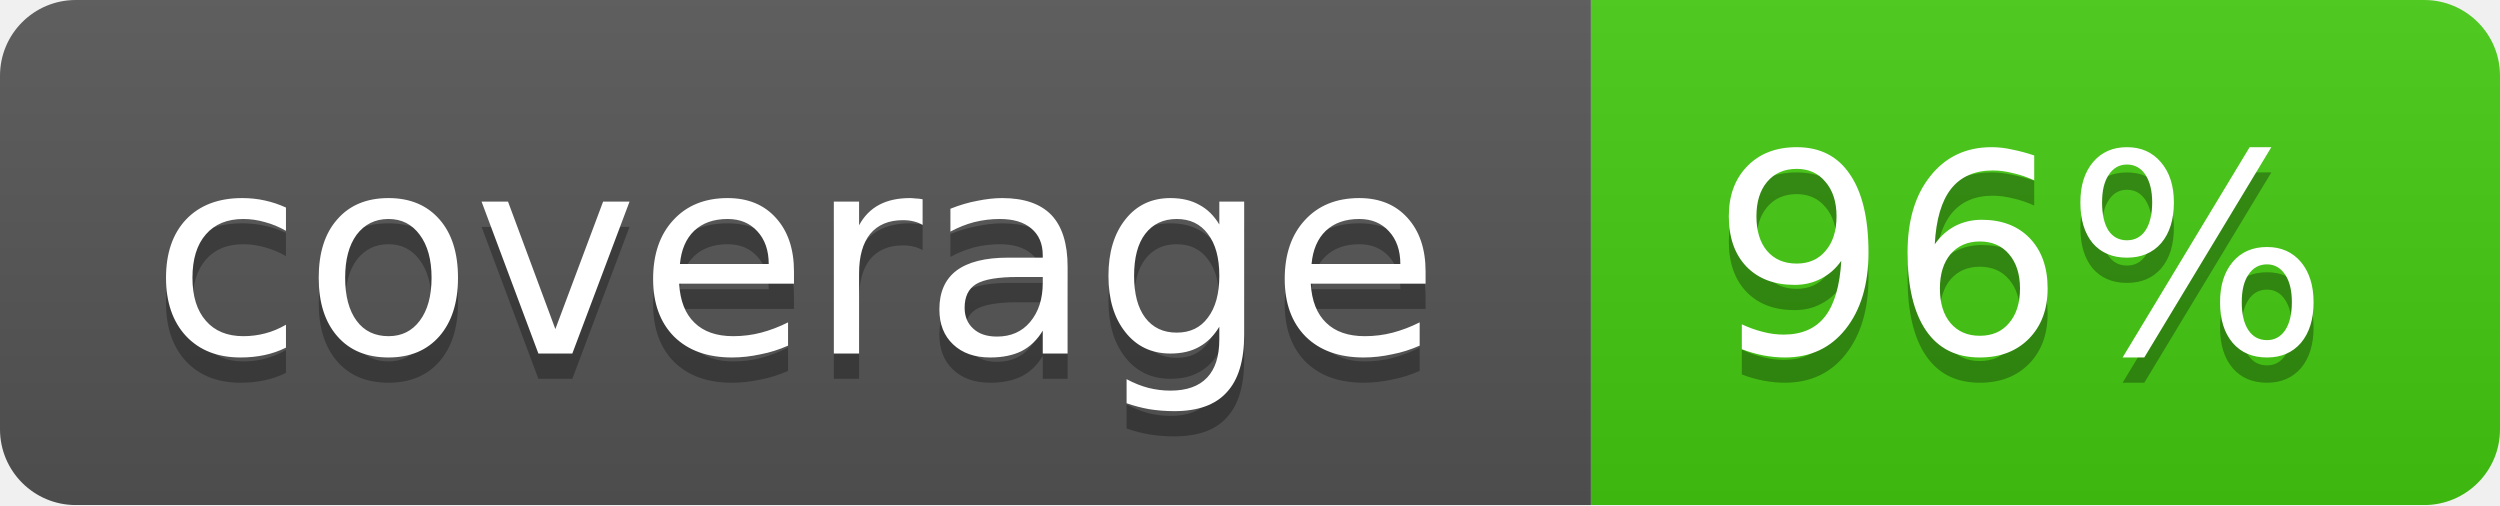
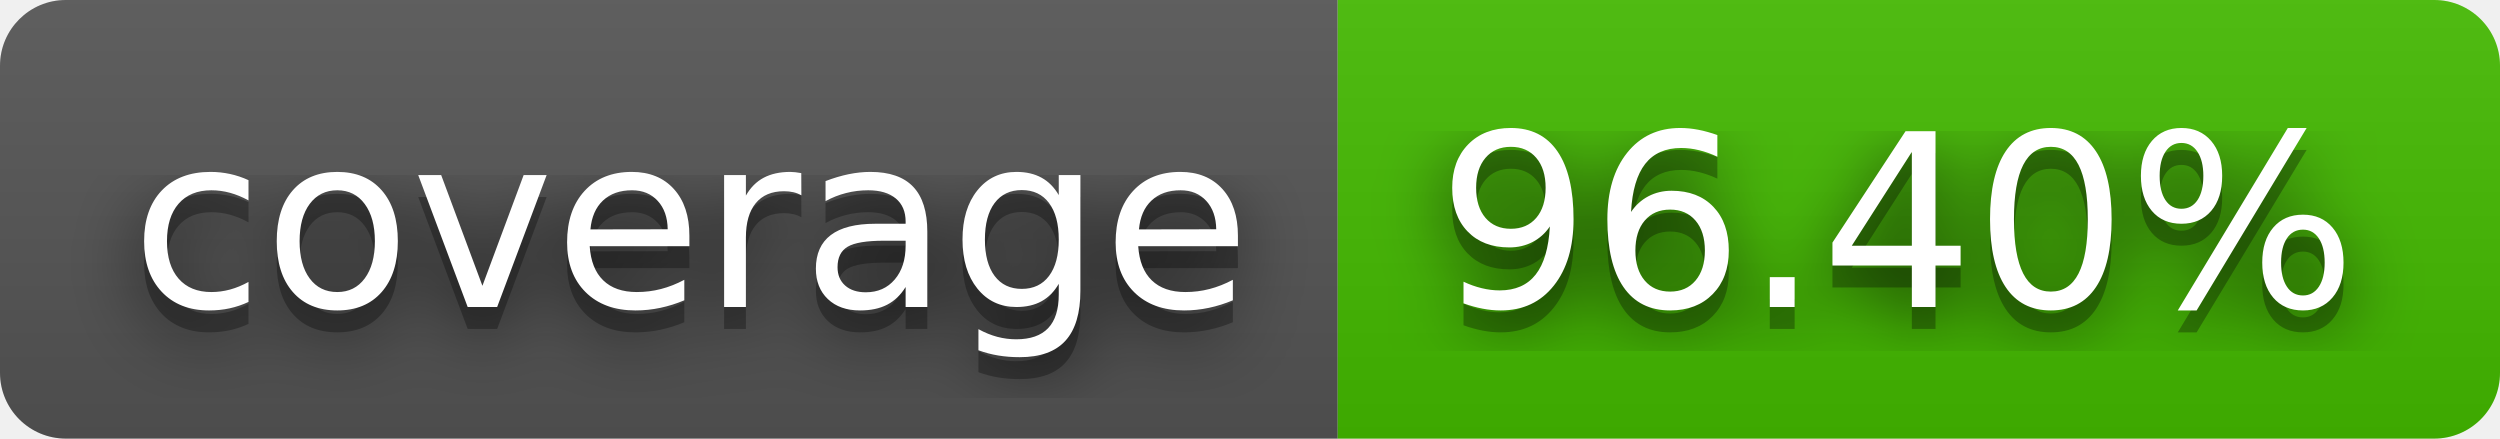
- <svg xmlns="http://www.w3.org/2000/svg" width="99" height="20">
-   <linearGradient id="b" x2="0" y2="100%">
+ <svg xmlns="http://www.w3.org/2000/svg" width="114" height="20" role="img" aria-label="coverage: 96.40%">
+   <filter id="blur">
+     <feGaussianBlur in="SourceGraphic" stdDeviation="16" />
+   </filter>
+   <linearGradient id="s" x2="0" y2="100%">
    <stop offset="0" stop-color="#bbb" stop-opacity=".1" />
    <stop offset="1" stop-opacity=".1" />
  </linearGradient>
-   <mask id="a">
-     <rect width="99" height="20" rx="3" fill="#fff" />
-   </mask>
-   <g mask="url(#a)">
-     <path fill="#555" d="M0 0h63v20H0z" />
-     <path fill="#4c1" d="M63 0h36v20H63z" />
-     <path fill="url(#b)" d="M0 0h99v20H0z" />
+   <clipPath id="r">
+     <rect width="114" height="20" rx="3" fill="#fff" />
+   </clipPath>
+   <g clip-path="url(#r)">
+     <rect width="61" height="20" fill="#555" />
+     <rect x="61" width="53" height="20" fill="#4b0" />
+     <rect width="114" height="20" fill="url(#s)" />
  </g>
-   <g fill="#fff" text-anchor="middle" font-family="DejaVu Sans,Verdana,Geneva,sans-serif" font-size="11">
-     <text x="31.5" y="15" fill="#010101" fill-opacity=".3">coverage</text>
-     <text x="31.5" y="14">coverage</text>
-     <text x="80" y="15" fill="#010101" fill-opacity=".3">96%</text>
-     <text x="80" y="14">96%</text>
+   <g fill="#fff" text-anchor="middle" font-family="Verdana,Geneva,DejaVu Sans,sans-serif" text-rendering="geometricPrecision" font-size="110">
+     <text aria-hidden="true" x="315" y="150" fill="#010101" fill-opacity=".80" filter="url(#blur)" transform="scale(.1)" textLength="510">coverage</text>
+     <text aria-hidden="true" x="315" y="150" fill="#010101" fill-opacity=".3" transform="scale(.1)" textLength="510">coverage</text>
+     <text x="315" y="140" transform="scale(.1)" fill="#fff" textLength="510">coverage</text>
+     <text aria-hidden="true" x="865" y="150" fill="#010101" fill-opacity=".80" filter="url(#blur)" transform="scale(.1)" textLength="430">96.40%</text>
+     <text aria-hidden="true" x="865" y="150" fill="#010101" fill-opacity=".3" transform="scale(.1)" textLength="430">96.40%</text>
+     <text x="865" y="140" transform="scale(.1)" fill="#fff" textLength="430">96.40%</text>
  </g>
</svg>
